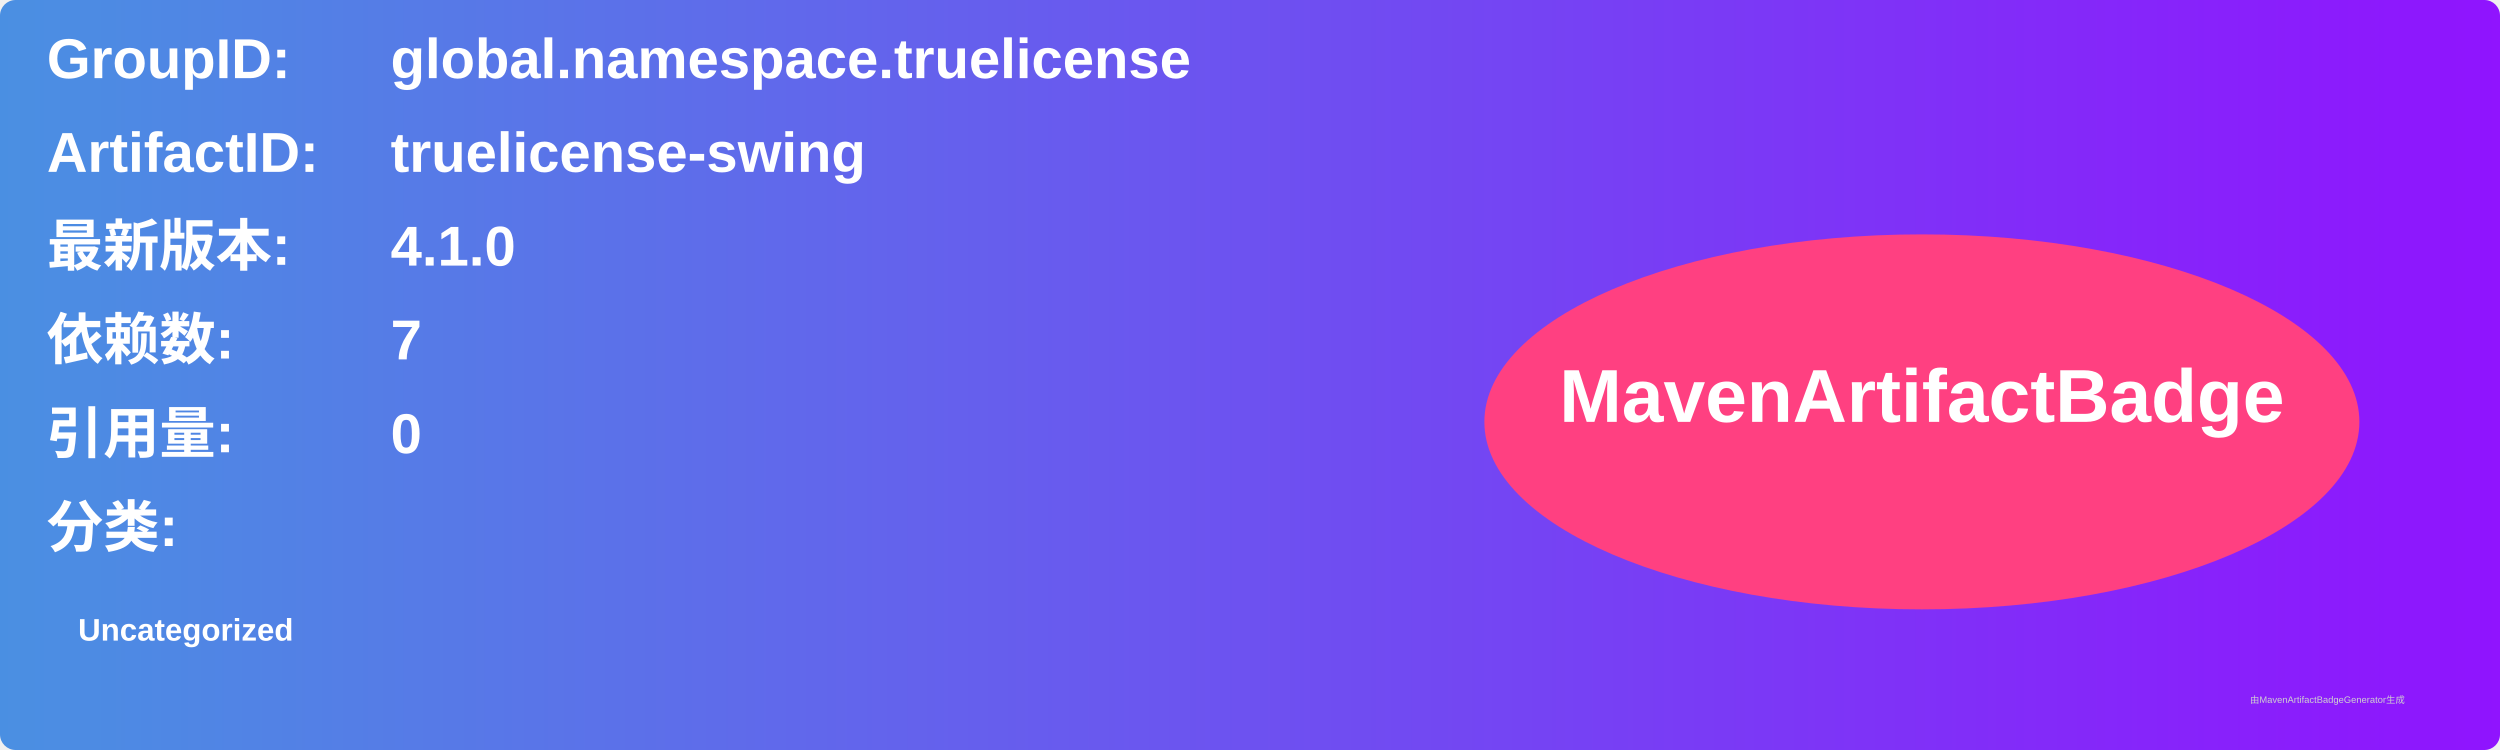
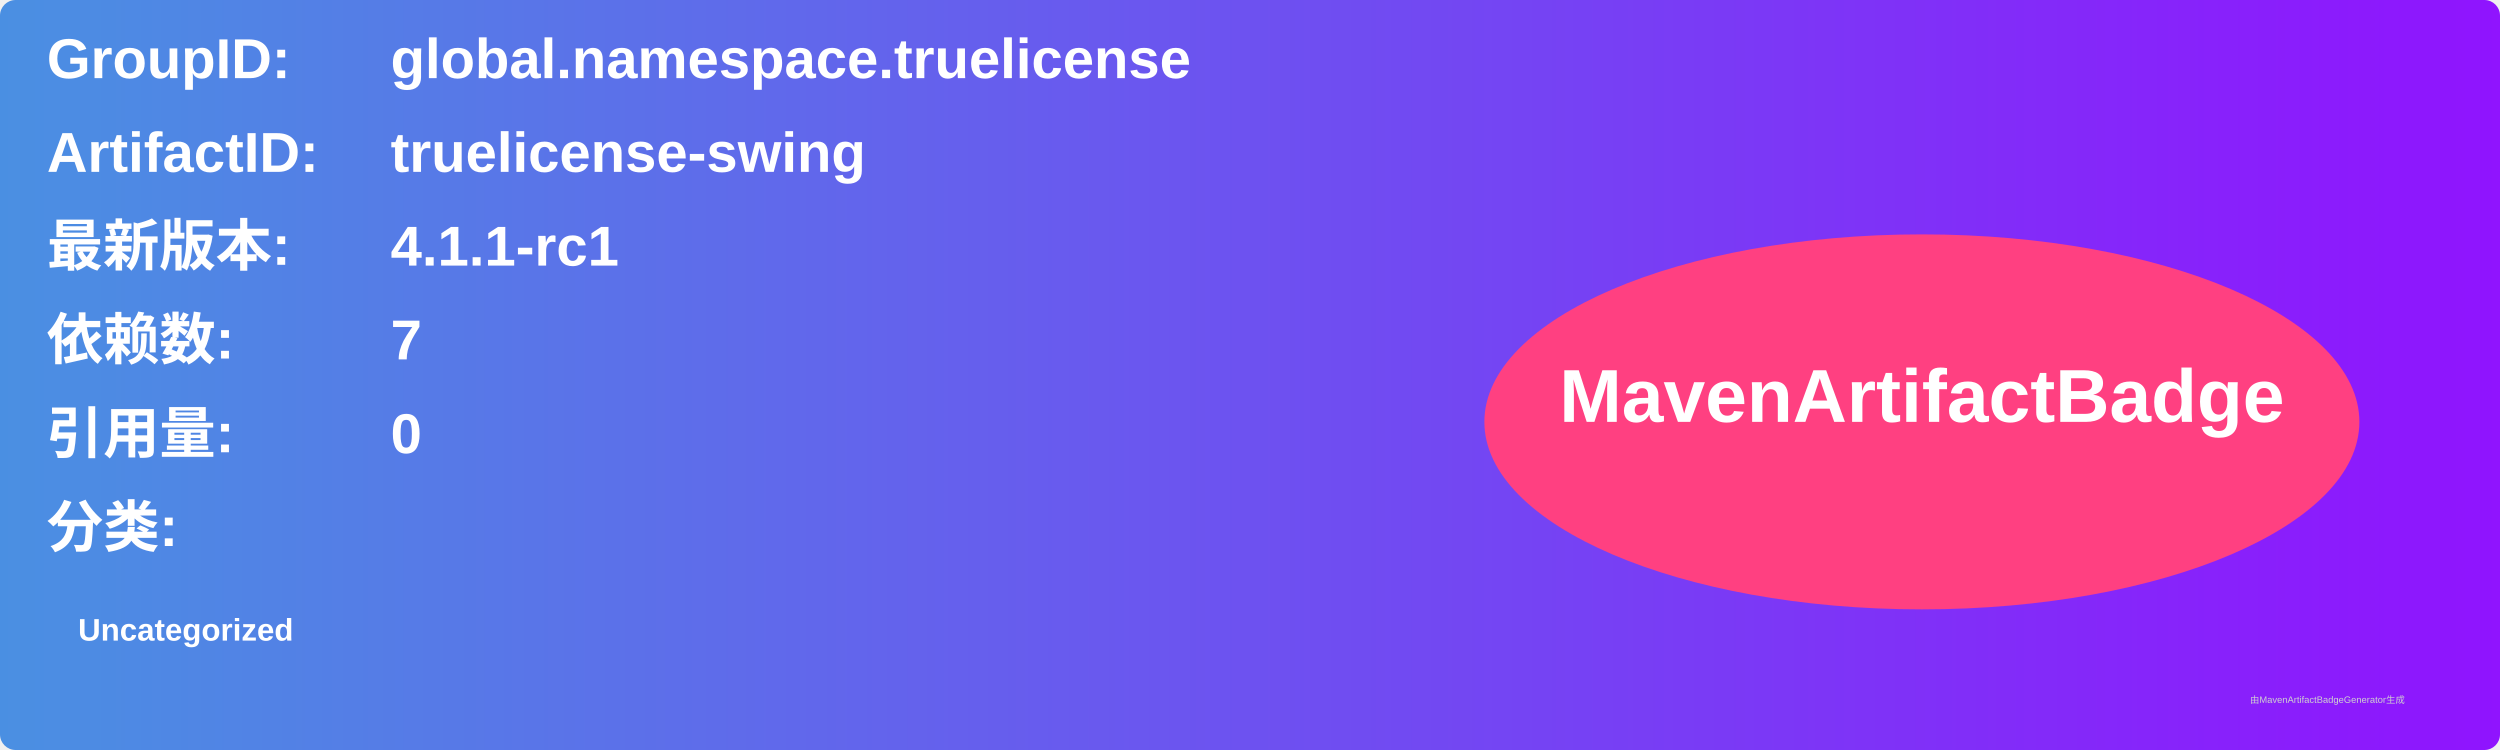
<svg xmlns="http://www.w3.org/2000/svg" width="800" height="240" viewBox="0 0 800 240">
  <linearGradient id="grad" x1="0%" y1="0%" x2="100%" y2="0%">
    <stop offset="0%" stop-color="#4a90e2" />
    <stop offset="100%" stop-color="#9013fe" />
  </linearGradient>
  <rect width="100%" height="100%" rx="5" ry="5" fill="url(#grad)" />
  <g transform="translate(15, 15)">
    <text x="0" y="10" font-family="Arial" font-size="18" fill="white" font-weight="bold" width="260">GroupID:</text>
    <text x="110" y="10" font-family="Arial" font-size="18" fill="white" font-weight="bold" width="460">global.namespace.truelicense</text>
    <text x="0" y="40" font-family="Arial" font-size="18" fill="white" font-weight="bold" width="260">ArtifactID:</text>
    <text x="110" y="40" font-family="Arial" font-size="18" fill="white" font-weight="bold" width="460">truelicense-swing</text>
    <text x="0" y="70" font-family="Arial" font-size="18" fill="white" font-weight="bold">最新版本:</text>
    <text x="110" y="70" font-family="Arial" font-size="18" fill="white" font-weight="bold">
-       <tspan font-weight="bold">4.1.0</tspan>
+       <tspan font-weight="bold">4.1.1-rc1</tspan>
    </text>
    <text x="0" y="100" font-family="Arial" font-size="18" fill="white" font-weight="bold">依赖数: </text>
    <text x="110" y="100" font-family="Arial" font-size="18" fill="white">
      <tspan font-weight="bold">7</tspan>
    </text>
    <text x="0" y="130" font-family="Arial" font-size="18" fill="white" font-weight="bold">引用量: </text>
    <text x="110" y="130" font-family="Arial" font-size="18" fill="white">
      <tspan font-weight="bold">0</tspan>
    </text>
    <text x="0" y="160" font-family="Arial" font-size="18" fill="white" font-weight="bold">分类:</text>
    <text x="10" y="190" font-family="Arial" font-size="10" fill="white">
      <tspan font-weight="bold">Uncategorized</tspan>
    </text>
    <ellipse cx="600" cy="120" rx="140" ry="60" fill="#ff4081" />
    <text x="600" y="120" text-anchor="middle" font-family="Arial" font-size="24" fill="white" font-weight="bold">MavenArtifactBadge</text>
  </g>
  <text x="720" y="225" font-family="Arial" font-size="3" fill="#d0d0d0">由MavenArtifactBadgeGenerator生成</text>
</svg>
